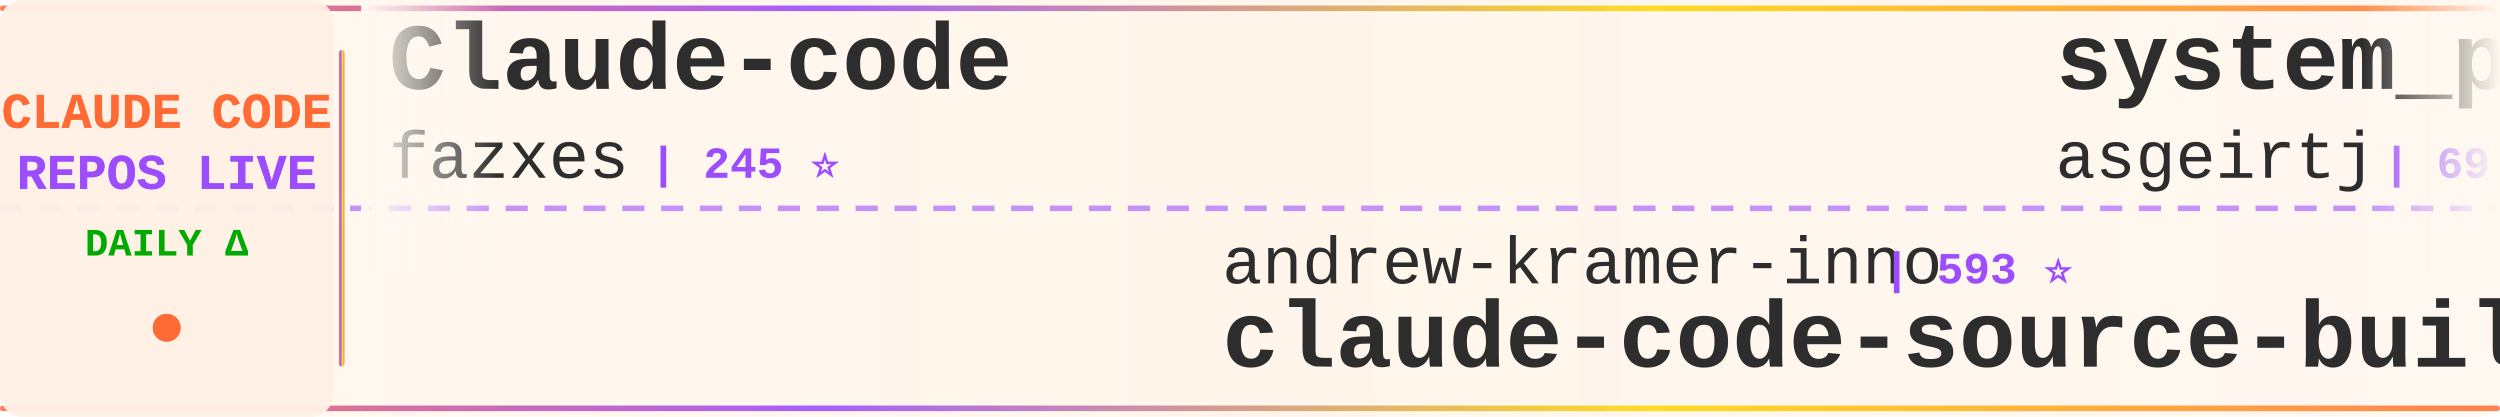
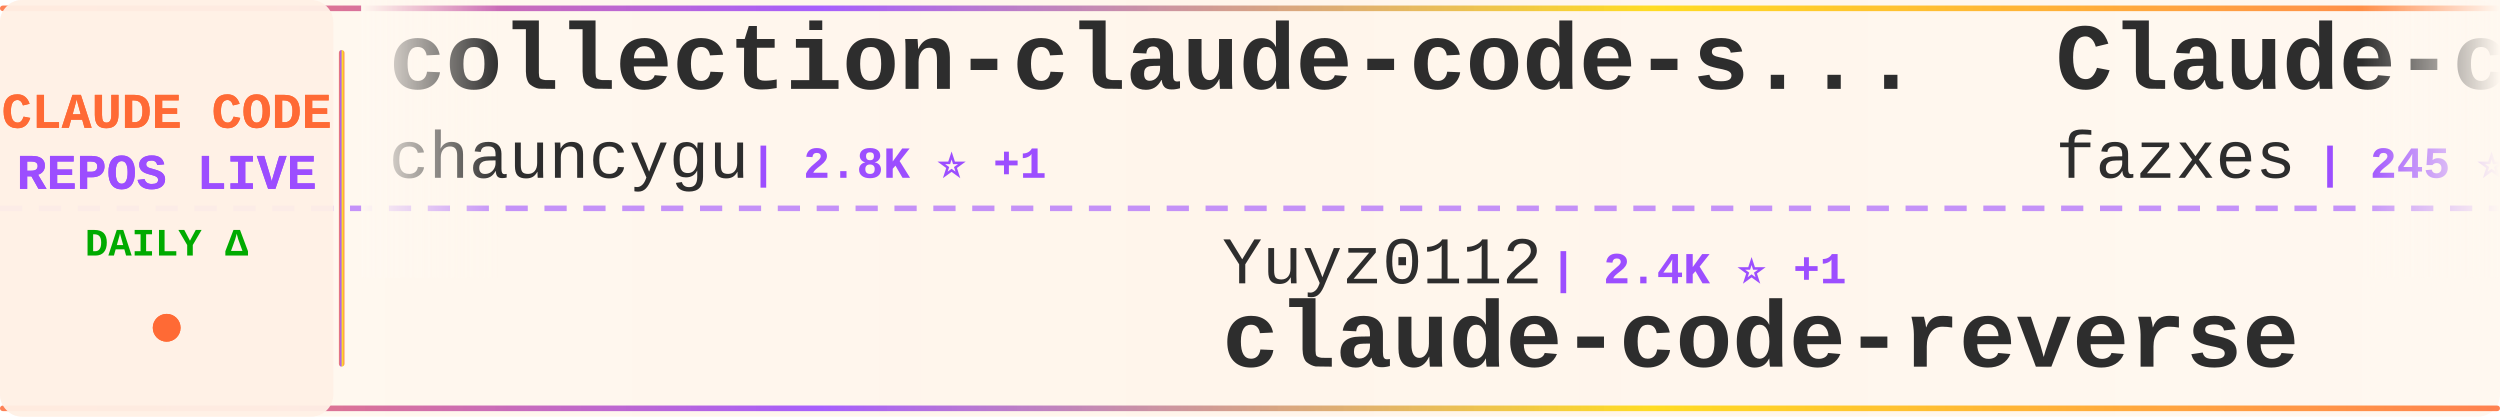
<svg xmlns="http://www.w3.org/2000/svg" width="900" height="150">
  <defs>
    <linearGradient id="tickerBg" x1="0%" y1="0%" x2="100%" y2="0%">
      <stop offset="0%" style="stop-color:#fff8f0;stop-opacity:0.98" />
      <stop offset="50%" style="stop-color:#fff5eb;stop-opacity:1" />
      <stop offset="100%" style="stop-color:#fff8f0;stop-opacity:0.98" />
    </linearGradient>
    <linearGradient id="borderGrad" x1="0%" y1="0%" x2="100%" y2="0%">
      <stop offset="0%" style="stop-color:#FF6B35;stop-opacity:0.85">
        <animate attributeName="stop-opacity" values="0.85;1;0.85" dur="2s" repeatCount="indefinite" />
      </stop>
      <stop offset="33%" style="stop-color:#9C4EFF;stop-opacity:0.9">
        <animate attributeName="stop-opacity" values="0.9;1;0.9" dur="2.2s" repeatCount="indefinite" />
      </stop>
      <stop offset="66%" style="stop-color:#FFD700;stop-opacity:0.85">
        <animate attributeName="stop-opacity" values="0.85;1;0.85" dur="1.8s" repeatCount="indefinite" />
      </stop>
      <stop offset="100%" style="stop-color:#FF6B35;stop-opacity:0.85">
        <animate attributeName="stop-opacity" values="0.85;1;0.85" dur="2s" repeatCount="indefinite" />
      </stop>
    </linearGradient>
    <filter id="textGlow">
      <feGaussianBlur stdDeviation="0.15" result="coloredBlur" />
      <feMerge>
        <feMergeNode in="coloredBlur" />
        <feMergeNode in="SourceGraphic" />
      </feMerge>
    </filter>
    <filter id="metricGlow">
      <feGaussianBlur stdDeviation="0.2" result="coloredBlur" />
      <feMerge>
        <feMergeNode in="coloredBlur" />
        <feMergeNode in="SourceGraphic" />
      </feMerge>
    </filter>
    <linearGradient id="leftFade" x1="0%" y1="0%" x2="100%" y2="0%">
      <stop offset="0%" style="stop-color:#fff8f0;stop-opacity:1" />
      <stop offset="100%" style="stop-color:#fff8f0;stop-opacity:0" />
    </linearGradient>
    <linearGradient id="rightFade" x1="0%" y1="0%" x2="100%" y2="0%">
      <stop offset="0%" style="stop-color:#fff8f0;stop-opacity:0" />
      <stop offset="100%" style="stop-color:#fff8f0;stop-opacity:1" />
    </linearGradient>
  </defs>
  <rect width="900" height="150" fill="url(#tickerBg)" rx="8" />
  <rect x="0" y="2" width="900" height="2" fill="url(#borderGrad)" rx="1" />
  <rect x="0" y="146" width="900" height="2" fill="url(#borderGrad)" rx="1" />
  <line x1="0" y1="75" x2="900" y2="75" stroke="#9C4EFF" stroke-width="2" stroke-dasharray="8 6" opacity="0.6" />
  <rect x="0" y="0" width="120" height="150" fill="#fff0e6" opacity="0.95" rx="8" />
  <text x="60" y="46" font-family="'Courier New', monospace" font-size="18" font-weight="bold" fill="#FF6B35" text-anchor="middle" filter="url(#textGlow)">
    CLAUDE CODE
  </text>
  <text x="60" y="68" font-family="'Courier New', monospace" font-size="18" font-weight="bold" fill="#9C4EFF" text-anchor="middle" filter="url(#textGlow)">
    REPOS LIVE
  </text>
  <text x="60" y="92" font-family="'Courier New', monospace" font-size="14" font-weight="bold" fill="#00aa00" text-anchor="middle">
    DAILY Δ
  </text>
  <circle cx="60" cy="118" r="5" fill="#FF6B35" filter="url(#metricGlow)">
    <animate attributeName="r" values="4;6;4" dur="1.5s" repeatCount="indefinite" />
    <animate attributeName="opacity" values="0.6;1;0.6" dur="1.5s" repeatCount="indefinite" />
  </circle>
  <rect x="122" y="18" width="2" height="114" fill="url(#borderGrad)" rx="1" />
  <clipPath id="tickerClip">
    <rect x="130" y="0" width="770" height="150" />
  </clipPath>
  <g clip-path="url(#tickerClip)">
    <g id="tickerItems">
      <animateTransform attributeName="transform" attributeType="XML" type="translate" from="0 0" to="-3000 0" dur="54s" repeatCount="indefinite" />
      <g transform="translate(0, 0)">
+         <text x="140" y="32" font-family="'Courier New', monospace" font-size="34" font-weight="bold" fill="#2d2d2d">collection-claude-code-s...</text>
+         <text x="140" y="64" font-family="'Courier New', monospace" font-size="24" font-weight="normal" fill="#2d2d2d" opacity="1.0">chauncygu</text>
+         <text x="270" y="64" font-family="'Courier New', monospace" font-size="16" font-weight="bold" fill="#9C4EFF"> | 2.8K ⭐ +1</text>
+       </g>
+       <g transform="translate(300, 0)">
+         <text x="140" y="102" font-family="'Courier New', monospace" font-size="24" font-weight="normal" fill="#2d2d2d" opacity="1.0">Yuyz0112</text>
+         <text x="258" y="102" font-family="'Courier New', monospace" font-size="16" font-weight="bold" fill="#9C4EFF"> | 2.4K ⭐ +1</text>
+         <text x="140" y="132" font-family="'Courier New', monospace" font-size="34" font-weight="bold" fill="#2d2d2d">claude-code-reverse</text>
+       </g>
+       <g transform="translate(600, 0)">
        <text x="140" y="32" font-family="'Courier New', monospace" font-size="34" font-weight="bold" fill="#2d2d2d">Claude-code</text>
        <text x="140" y="64" font-family="'Courier New', monospace" font-size="24" font-weight="normal" fill="#2d2d2d" opacity="1.0">fazxes</text>
        <text x="234" y="64" font-family="'Courier New', monospace" font-size="16" font-weight="bold" fill="#9C4EFF"> | 245 ⭐</text>
      </g>
-       <g transform="translate(300, 0)">
-         <text x="140" y="102" font-family="'Courier New', monospace" font-size="24" font-weight="normal" fill="#2d2d2d" opacity="1.0">andrew-kramer-inno</text>
-         <text x="378" y="102" font-family="'Courier New', monospace" font-size="16" font-weight="bold" fill="#9C4EFF"> | 593 ⭐</text>
-         <text x="140" y="132" font-family="'Courier New', monospace" font-size="34" font-weight="bold" fill="#2d2d2d">claude-code-source-build</text>
-       </g>
-       <g transform="translate(600, 0)">
-         <text x="140" y="32" font-family="'Courier New', monospace" font-size="34" font-weight="bold" fill="#2d2d2d">system_prompts_leaks</text>
-         <text x="140" y="64" font-family="'Courier New', monospace" font-size="24" font-weight="normal" fill="#2d2d2d" opacity="1.0">asgeirtj</text>
-         <text x="258" y="64" font-family="'Courier New', monospace" font-size="16" font-weight="bold" fill="#9C4EFF"> | 69.1K ⭐ +31</text>
-       </g>
      <g transform="translate(900, 0)">
-         <text x="140" y="102" font-family="'Courier New', monospace" font-size="24" font-weight="normal" fill="#2d2d2d" opacity="1.0">anthropics</text>
-         <text x="282" y="102" font-family="'Courier New', monospace" font-size="16" font-weight="bold" fill="#9C4EFF"> | 9.4K ⭐ +4</text>
-         <text x="140" y="132" font-family="'Courier New', monospace" font-size="34" font-weight="bold" fill="#2d2d2d">claude-code-action</text>
+         <text x="140" y="102" font-family="'Courier New', monospace" font-size="24" font-weight="normal" fill="#2d2d2d" opacity="1.0">affaan-m</text>
+         <text x="258" y="102" font-family="'Courier New', monospace" font-size="16" font-weight="bold" fill="#9C4EFF"> | 275.4K ⭐ +188</text>
+         <text x="140" y="132" font-family="'Courier New', monospace" font-size="34" font-weight="bold" fill="#2d2d2d">ECC</text>
      </g>
      <g transform="translate(1200, 0)">
-         <text x="140" y="32" font-family="'Courier New', monospace" font-size="34" font-weight="bold" fill="#2d2d2d">claude-code-source</text>
-         <text x="140" y="64" font-family="'Courier New', monospace" font-size="24" font-weight="normal" fill="#2d2d2d" opacity="1.0">AprilNEA</text>
-         <text x="258" y="64" font-family="'Courier New', monospace" font-size="16" font-weight="bold" fill="#9C4EFF"> | 393 ⭐</text>
+         <text x="140" y="32" font-family="'Courier New', monospace" font-size="34" font-weight="bold" fill="#2d2d2d">claude-code-proxy</text>
+         <text x="140" y="64" font-family="'Courier New', monospace" font-size="24" font-weight="normal" fill="#2d2d2d" opacity="1.0">1rgs</text>
+         <text x="210" y="64" font-family="'Courier New', monospace" font-size="16" font-weight="bold" fill="#9C4EFF"> | 3.8K ⭐ +1</text>
      </g>
      <g transform="translate(1500, 0)">
-         <text x="140" y="102" font-family="'Courier New', monospace" font-size="24" font-weight="normal" fill="#2d2d2d" opacity="1.0">disler</text>
-         <text x="234" y="102" font-family="'Courier New', monospace" font-size="16" font-weight="bold" fill="#9C4EFF"> | 3.9K ⭐ +1</text>
-         <text x="140" y="132" font-family="'Courier New', monospace" font-size="34" font-weight="bold" fill="#2d2d2d">claude-code-hooks-master...</text>
+         <text x="140" y="102" font-family="'Courier New', monospace" font-size="24" font-weight="normal" fill="#2d2d2d" opacity="1.0">techjarves</text>
+         <text x="282" y="102" font-family="'Courier New', monospace" font-size="16" font-weight="bold" fill="#9C4EFF"> | 1.6K ⭐ +2</text>
+         <text x="140" y="132" font-family="'Courier New', monospace" font-size="34" font-weight="bold" fill="#2d2d2d">ClaudeCode-Portable</text>
      </g>
      <g transform="translate(1800, 0)">
-         <text x="140" y="32" font-family="'Courier New', monospace" font-size="34" font-weight="bold" fill="#2d2d2d">claude-code-source</text>
-         <text x="140" y="64" font-family="'Courier New', monospace" font-size="24" font-weight="normal" fill="#2d2d2d" opacity="1.0">hangsman</text>
-         <text x="258" y="64" font-family="'Courier New', monospace" font-size="16" font-weight="bold" fill="#9C4EFF"> | 797 ⭐</text>
+         <text x="140" y="32" font-family="'Courier New', monospace" font-size="34" font-weight="bold" fill="#2d2d2d">claude-code-rev</text>
+         <text x="140" y="64" font-family="'Courier New', monospace" font-size="24" font-weight="normal" fill="#2d2d2d" opacity="1.0">oboard</text>
+         <text x="234" y="64" font-family="'Courier New', monospace" font-size="16" font-weight="bold" fill="#9C4EFF"> | 3.3K ⭐</text>
      </g>
      <g transform="translate(2100, 0)">
-         <text x="140" y="102" font-family="'Courier New', monospace" font-size="24" font-weight="normal" fill="#2d2d2d" opacity="1.0">anthropics</text>
-         <text x="282" y="102" font-family="'Courier New', monospace" font-size="16" font-weight="bold" fill="#9C4EFF"> | 180.0K ⭐ +180.0K</text>
-         <text x="140" y="132" font-family="'Courier New', monospace" font-size="34" font-weight="bold" fill="#2d2d2d">skills</text>
+         <text x="140" y="102" font-family="'Courier New', monospace" font-size="24" font-weight="normal" fill="#2d2d2d" opacity="1.0">disler</text>
+         <text x="234" y="102" font-family="'Courier New', monospace" font-size="16" font-weight="bold" fill="#9C4EFF"> | 1.7K ⭐ +1</text>
+         <text x="140" y="132" font-family="'Courier New', monospace" font-size="34" font-weight="bold" fill="#2d2d2d">pi-vs-claude-code</text>
      </g>
      <g transform="translate(2400, 0)">
-         <text x="140" y="32" font-family="'Courier New', monospace" font-size="34" font-weight="bold" fill="#2d2d2d">claude-code-from-scratch</text>
-         <text x="140" y="64" font-family="'Courier New', monospace" font-size="24" font-weight="normal" fill="#2d2d2d" opacity="1.0">Windy3f3f3f3f</text>
-         <text x="318" y="64" font-family="'Courier New', monospace" font-size="16" font-weight="bold" fill="#9C4EFF"> | 2.7K ⭐ +1</text>
+         <text x="140" y="32" font-family="'Courier New', monospace" font-size="34" font-weight="bold" fill="#2d2d2d">Auto-claude-code-researc...</text>
+         <text x="140" y="64" font-family="'Courier New', monospace" font-size="24" font-weight="normal" fill="#2d2d2d" opacity="1.0">wanshuiyin</text>
+         <text x="282" y="64" font-family="'Courier New', monospace" font-size="16" font-weight="bold" fill="#9C4EFF"> | 17.1K ⭐ +4</text>
      </g>
      <g transform="translate(2700, 0)">
-         <text x="140" y="102" font-family="'Courier New', monospace" font-size="24" font-weight="normal" fill="#2d2d2d" opacity="1.0">Maciek-roboblog</text>
-         <text x="342" y="102" font-family="'Courier New', monospace" font-size="16" font-weight="bold" fill="#9C4EFF"> | 8.7K ⭐</text>
-         <text x="140" y="132" font-family="'Courier New', monospace" font-size="34" font-weight="bold" fill="#2d2d2d">Claude-Code-Usage-Monito...</text>
+         <text x="140" y="102" font-family="'Courier New', monospace" font-size="24" font-weight="normal" fill="#2d2d2d" opacity="1.0">huangserva</text>
+         <text x="282" y="102" font-family="'Courier New', monospace" font-size="16" font-weight="bold" fill="#9C4EFF"> | 629 ⭐</text>
+         <text x="140" y="132" font-family="'Courier New', monospace" font-size="34" font-weight="bold" fill="#2d2d2d">claude-code-cli</text>
      </g>
      <g transform="translate(3000, 0)">
+         <text x="140" y="32" font-family="'Courier New', monospace" font-size="34" font-weight="bold" fill="#2d2d2d">collection-claude-code-s...</text>
+         <text x="140" y="64" font-family="'Courier New', monospace" font-size="24" font-weight="normal" fill="#2d2d2d" opacity="1.0">chauncygu</text>
+         <text x="270" y="64" font-family="'Courier New', monospace" font-size="16" font-weight="bold" fill="#9C4EFF"> | 2.8K ⭐ +1</text>
+       </g>
+       <g transform="translate(3300, 0)">
+         <text x="140" y="102" font-family="'Courier New', monospace" font-size="24" font-weight="normal" fill="#2d2d2d" opacity="1.0">Yuyz0112</text>
+         <text x="258" y="102" font-family="'Courier New', monospace" font-size="16" font-weight="bold" fill="#9C4EFF"> | 2.4K ⭐ +1</text>
+         <text x="140" y="132" font-family="'Courier New', monospace" font-size="34" font-weight="bold" fill="#2d2d2d">claude-code-reverse</text>
+       </g>
+       <g transform="translate(3600, 0)">
        <text x="140" y="32" font-family="'Courier New', monospace" font-size="34" font-weight="bold" fill="#2d2d2d">Claude-code</text>
        <text x="140" y="64" font-family="'Courier New', monospace" font-size="24" font-weight="normal" fill="#2d2d2d" opacity="1.0">fazxes</text>
        <text x="234" y="64" font-family="'Courier New', monospace" font-size="16" font-weight="bold" fill="#9C4EFF"> | 245 ⭐</text>
      </g>
-       <g transform="translate(3300, 0)">
-         <text x="140" y="102" font-family="'Courier New', monospace" font-size="24" font-weight="normal" fill="#2d2d2d" opacity="1.0">andrew-kramer-inno</text>
-         <text x="378" y="102" font-family="'Courier New', monospace" font-size="16" font-weight="bold" fill="#9C4EFF"> | 593 ⭐</text>
-         <text x="140" y="132" font-family="'Courier New', monospace" font-size="34" font-weight="bold" fill="#2d2d2d">claude-code-source-build</text>
-       </g>
-       <g transform="translate(3600, 0)">
-         <text x="140" y="32" font-family="'Courier New', monospace" font-size="34" font-weight="bold" fill="#2d2d2d">system_prompts_leaks</text>
-         <text x="140" y="64" font-family="'Courier New', monospace" font-size="24" font-weight="normal" fill="#2d2d2d" opacity="1.0">asgeirtj</text>
-         <text x="258" y="64" font-family="'Courier New', monospace" font-size="16" font-weight="bold" fill="#9C4EFF"> | 69.1K ⭐ +31</text>
-       </g>
      <g transform="translate(3900, 0)">
-         <text x="140" y="102" font-family="'Courier New', monospace" font-size="24" font-weight="normal" fill="#2d2d2d" opacity="1.0">anthropics</text>
-         <text x="282" y="102" font-family="'Courier New', monospace" font-size="16" font-weight="bold" fill="#9C4EFF"> | 9.4K ⭐ +4</text>
-         <text x="140" y="132" font-family="'Courier New', monospace" font-size="34" font-weight="bold" fill="#2d2d2d">claude-code-action</text>
+         <text x="140" y="102" font-family="'Courier New', monospace" font-size="24" font-weight="normal" fill="#2d2d2d" opacity="1.0">affaan-m</text>
+         <text x="258" y="102" font-family="'Courier New', monospace" font-size="16" font-weight="bold" fill="#9C4EFF"> | 275.4K ⭐ +188</text>
+         <text x="140" y="132" font-family="'Courier New', monospace" font-size="34" font-weight="bold" fill="#2d2d2d">ECC</text>
      </g>
    </g>
  </g>
  <rect x="130" y="0" width="50" height="100" fill="url(#leftFade)" />
  <rect x="850" y="0" width="50" height="100" fill="url(#rightFade)" />
</svg>
